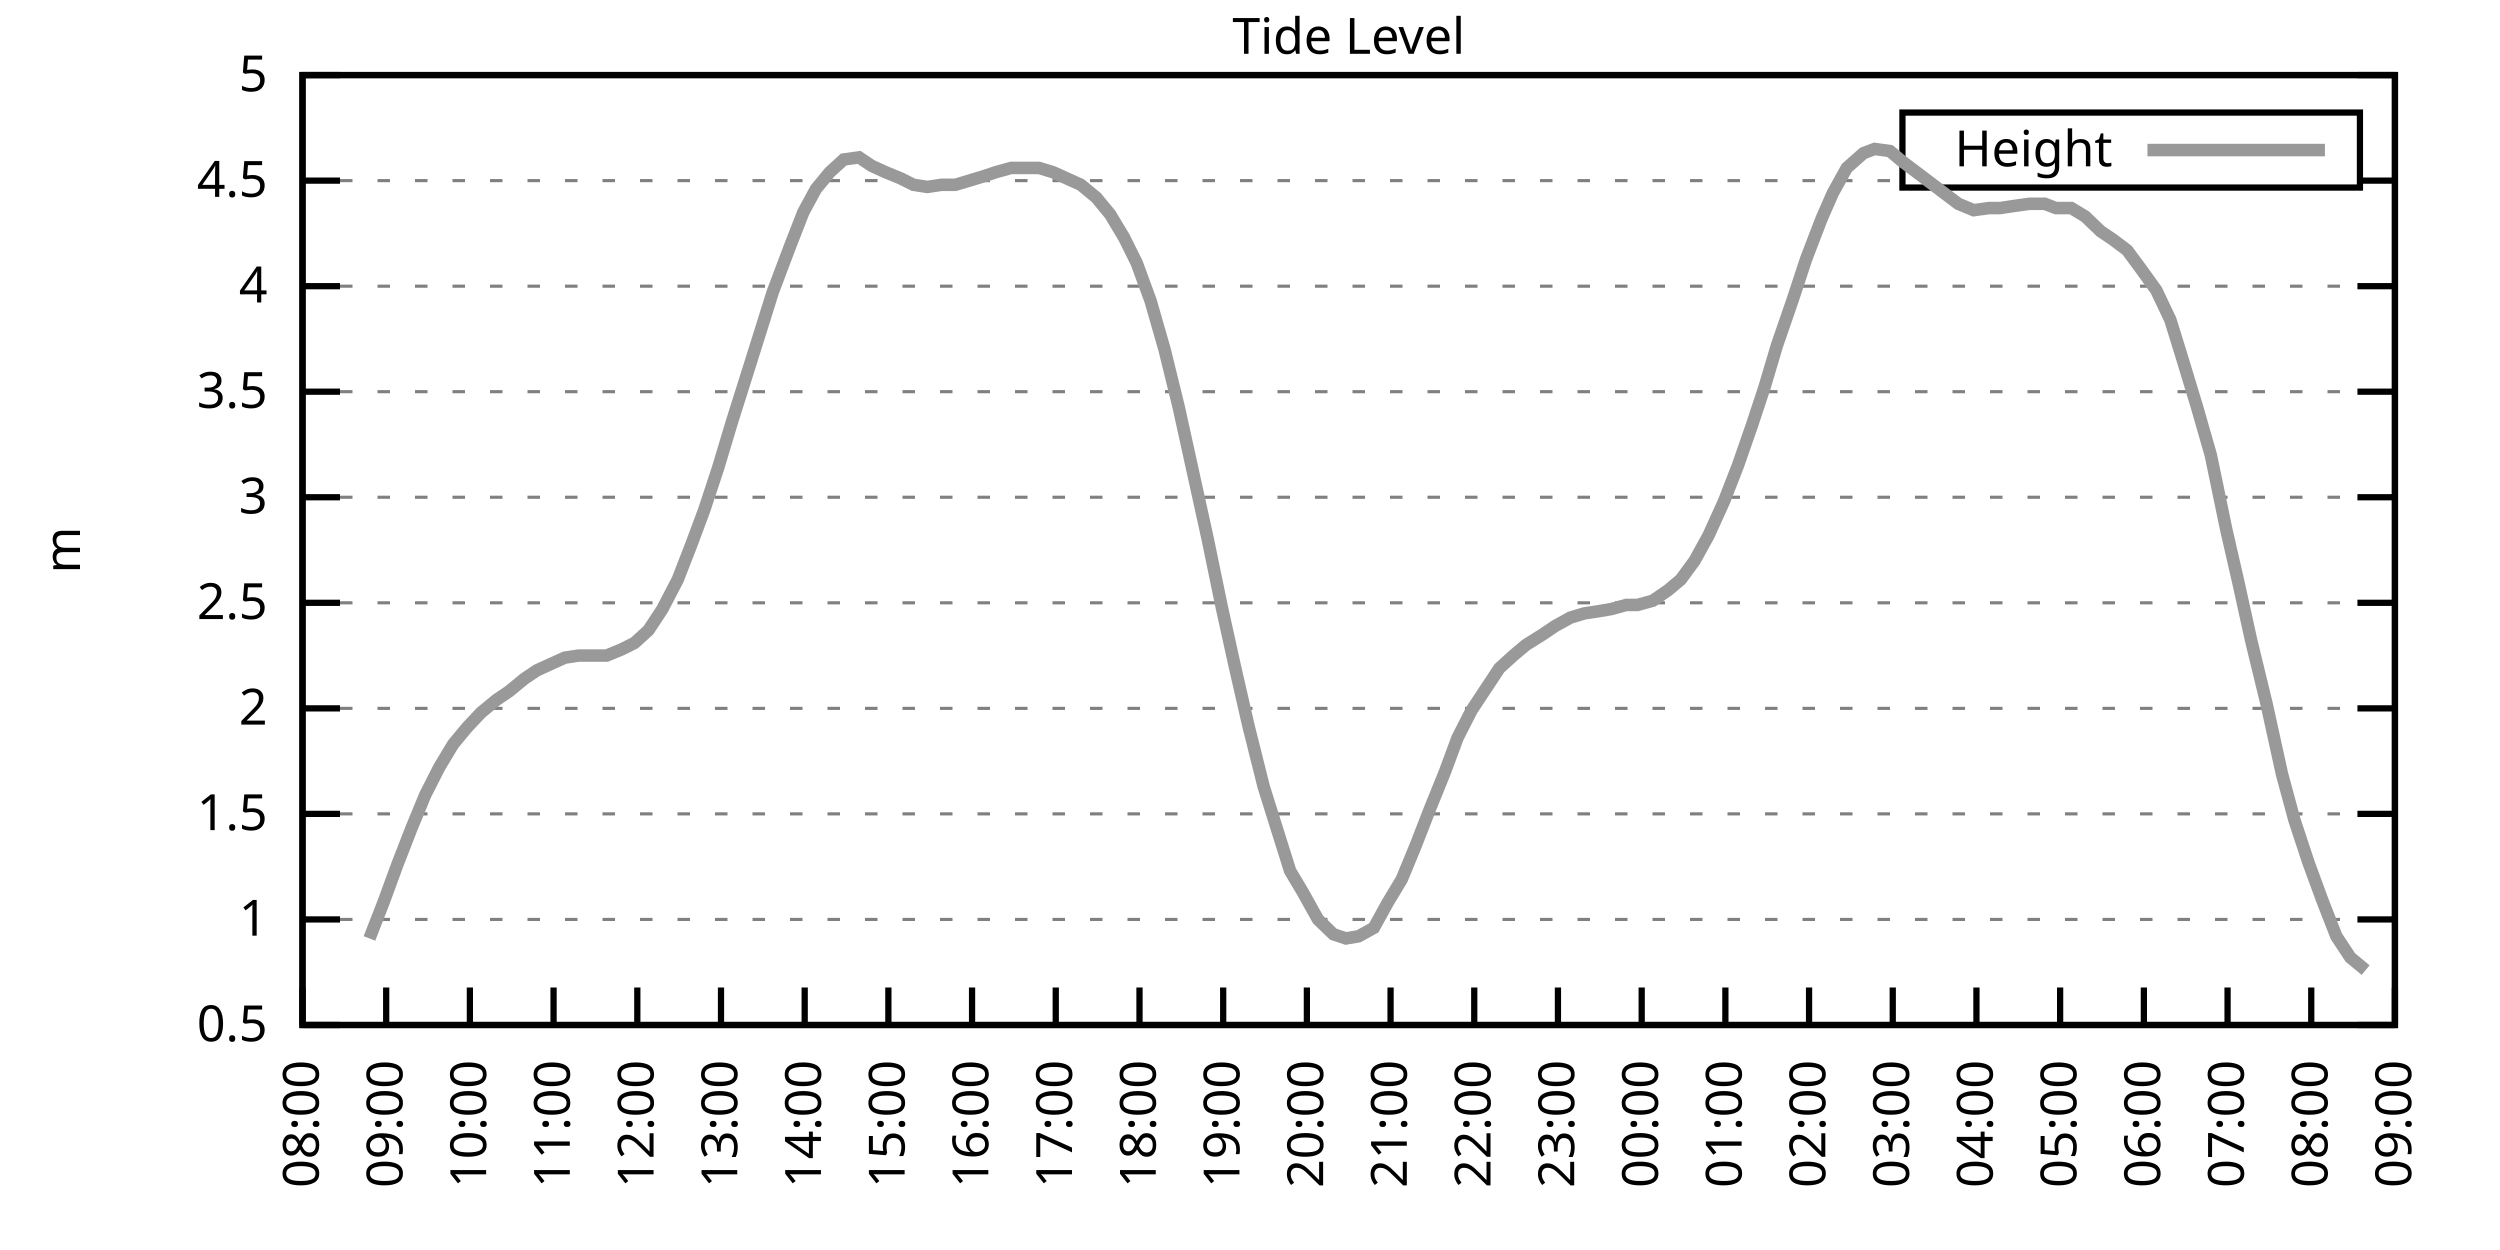
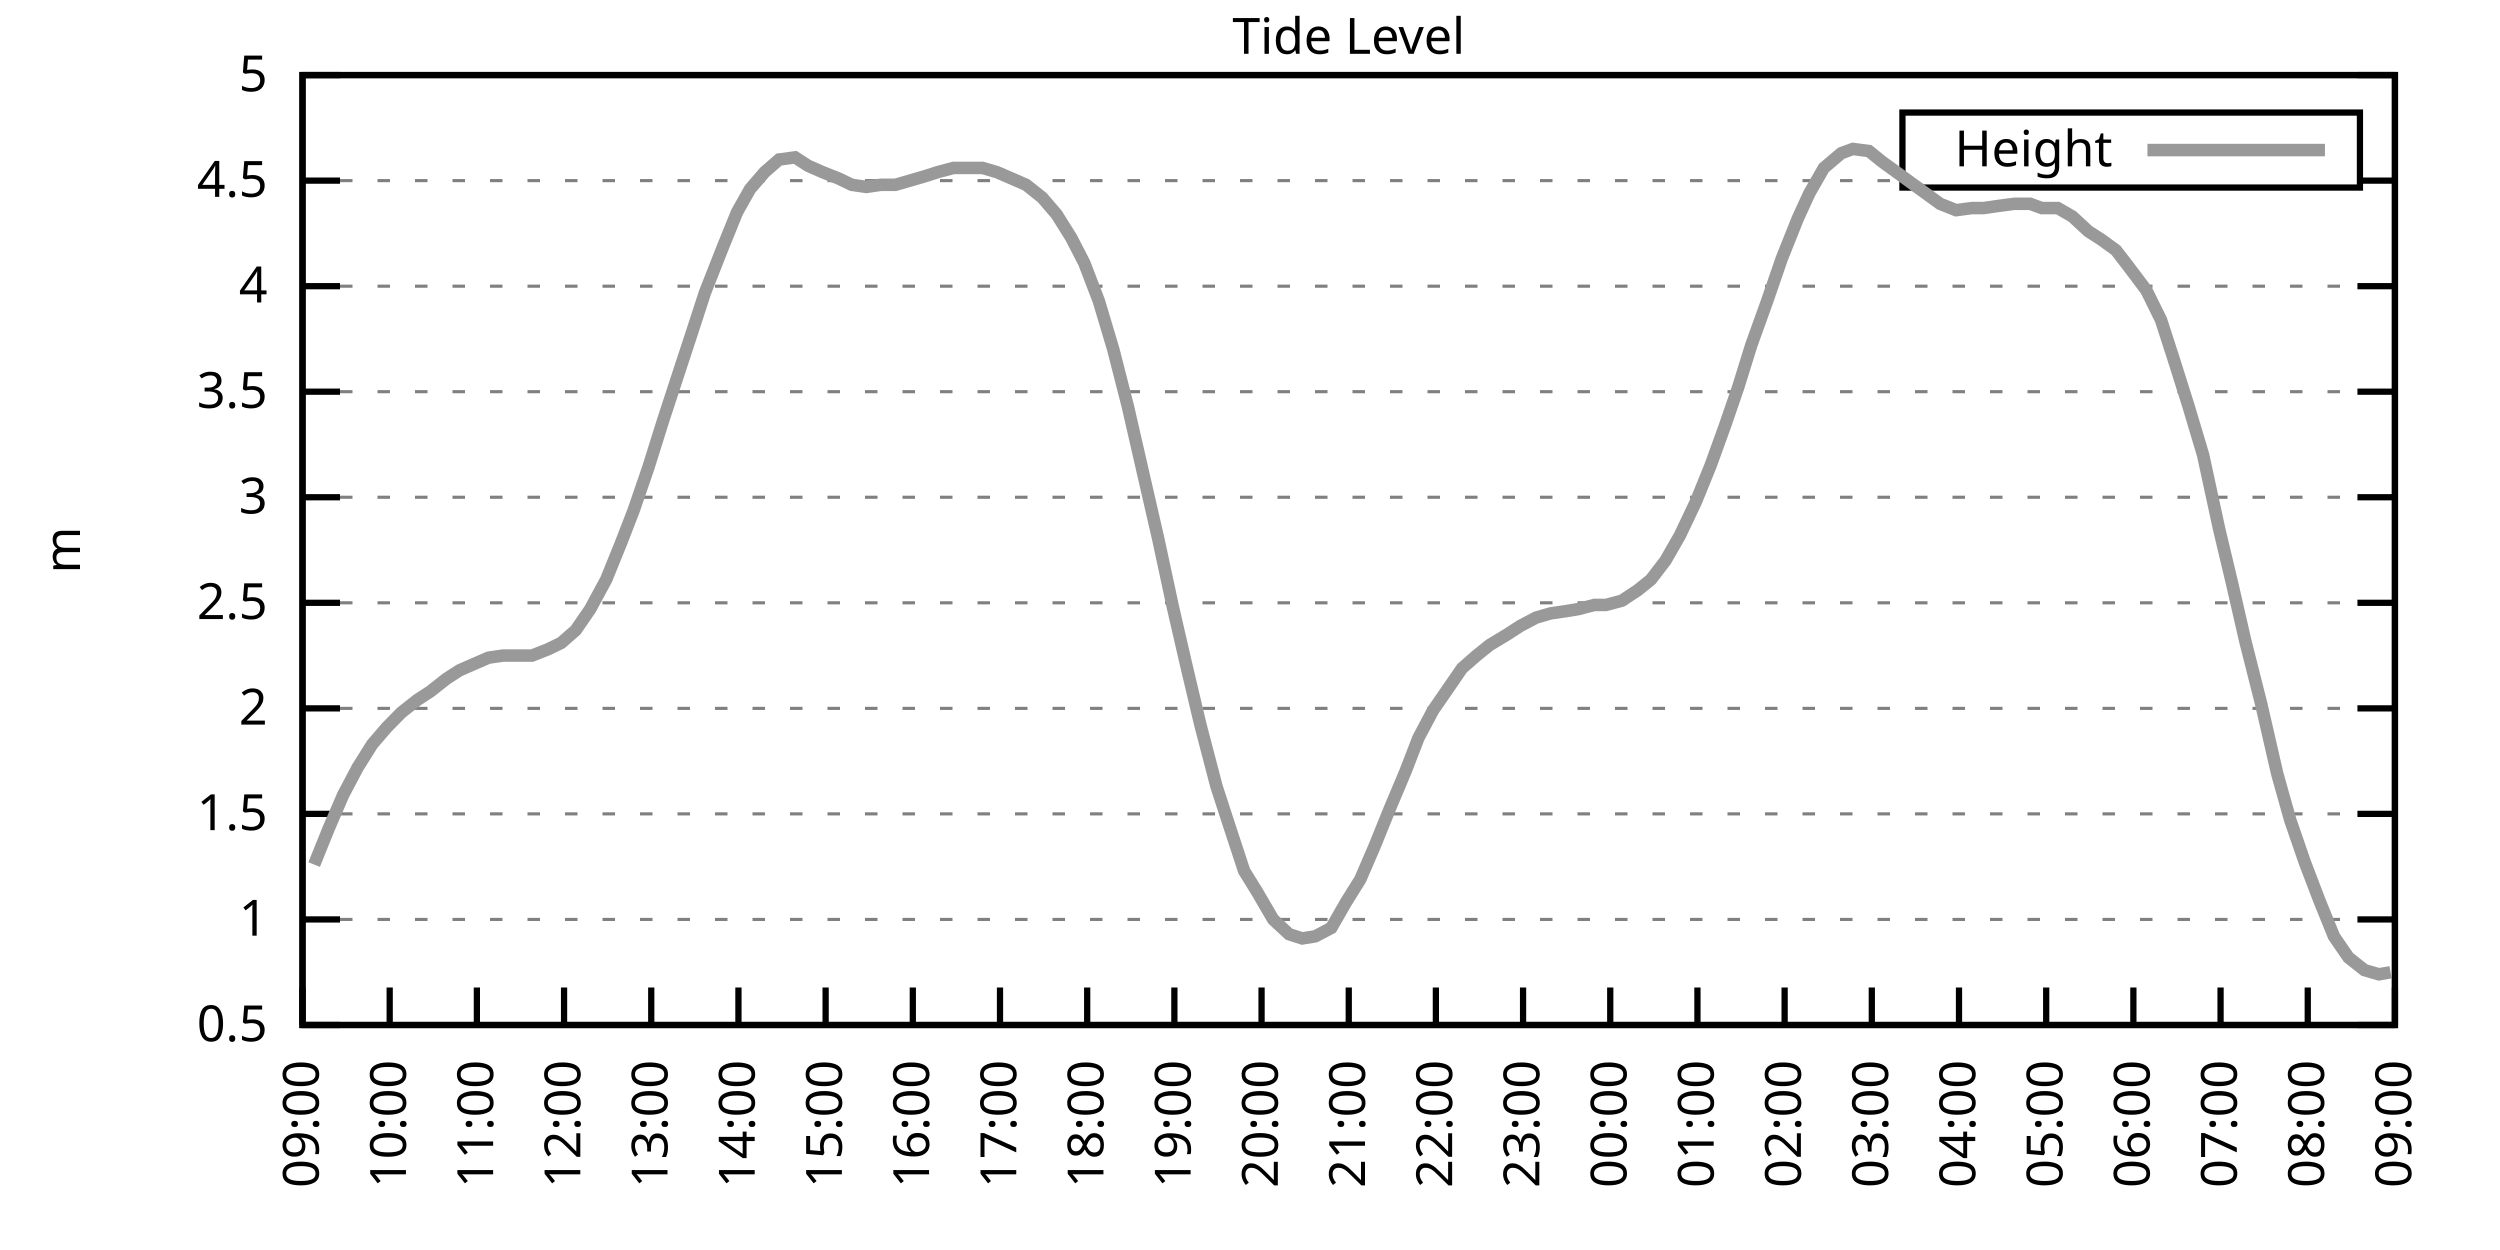
<svg xmlns="http://www.w3.org/2000/svg" xmlns:xlink="http://www.w3.org/1999/xlink" width="400" height="200" viewBox="0 0 400 200">
  <g id="gnuplot_canvas">
    <rect x="0" y="0" width="400" height="200" fill="none" />
    <defs>
      <circle id="gpDot" r="0.5" stroke-width="0.5" stroke="currentColor" />
      <path id="gpPt0" stroke-width="0.333" stroke="currentColor" d="M-1,0 h2 M0,-1 v2" />
      <path id="gpPt1" stroke-width="0.333" stroke="currentColor" d="M-1,-1 L1,1 M1,-1 L-1,1" />
      <path id="gpPt2" stroke-width="0.333" stroke="currentColor" d="M-1,0 L1,0 M0,-1 L0,1 M-1,-1 L1,1 M-1,1 L1,-1" />
      <rect id="gpPt3" stroke-width="0.333" stroke="currentColor" x="-1" y="-1" width="2" height="2" />
      <rect id="gpPt4" stroke-width="0.333" stroke="currentColor" fill="currentColor" x="-1" y="-1" width="2" height="2" />
      <circle id="gpPt5" stroke-width="0.333" stroke="currentColor" cx="0" cy="0" r="1" />
      <use xlink:href="#gpPt5" id="gpPt6" fill="currentColor" stroke="none" />
      <path id="gpPt7" stroke-width="0.333" stroke="currentColor" d="M0,-1.33 L-1.33,0.67 L1.33,0.67 z" />
      <use xlink:href="#gpPt7" id="gpPt8" fill="currentColor" stroke="none" />
      <use xlink:href="#gpPt7" id="gpPt9" stroke="currentColor" transform="rotate(180)" />
      <use xlink:href="#gpPt9" id="gpPt10" fill="currentColor" stroke="none" />
      <use xlink:href="#gpPt3" id="gpPt11" stroke="currentColor" transform="rotate(45)" />
      <use xlink:href="#gpPt11" id="gpPt12" fill="currentColor" stroke="none" />
      <path id="gpPt13" stroke-width="0.333" stroke="currentColor" d="M0,1.330 L1.265,0.411 L0.782,-1.067 L-0.782,-1.076 L-1.265,0.411 z" />
      <use xlink:href="#gpPt13" id="gpPt14" fill="currentColor" stroke="none" />
      <filter id="textbox" filterUnits="objectBoundingBox" x="0" y="0" height="1" width="1">
        <feFlood flood-color="white" flood-opacity="1" result="bgnd" />
        <feComposite in="SourceGraphic" in2="bgnd" operator="atop" />
      </filter>
      <filter id="greybox" filterUnits="objectBoundingBox" x="0" y="0" height="1" width="1">
        <feFlood flood-color="lightgrey" flood-opacity="1" result="grey" />
        <feComposite in="SourceGraphic" in2="grey" operator="atop" />
      </filter>
    </defs>
    <g fill="none" color="white" stroke="currentColor" stroke-width="1.00" stroke-linecap="butt" stroke-linejoin="miter">
</g>
    <g fill="none" color="black" stroke="currentColor" stroke-width="1.00" stroke-linecap="butt" stroke-linejoin="miter">
      <g stroke="none" shape-rendering="crispEdges">
        <polygon fill="rgb(255, 255, 255)" points="48.40,164.00 383.18,164.00 383.18,12.02 48.40,12.02 " />
      </g>
    </g>
    <g fill="none" color="black" stroke="currentColor" stroke-width="1.00" stroke-linecap="butt" stroke-linejoin="miter">
</g>
    <g fill="none" color="black" stroke="black" stroke-width="0.50" stroke-linecap="butt" stroke-linejoin="miter">
</g>
    <g fill="none" color="gray" stroke="currentColor" stroke-width="0.50" stroke-linecap="butt" stroke-linejoin="miter">
      <path stroke="gray" stroke-dasharray="2,4" class="gridline" d="M48.40,164.00 L383.19,164.00  " />
    </g>
    <g fill="none" color="gray" stroke="gray" stroke-width="1.00" stroke-linecap="butt" stroke-linejoin="miter">
</g>
    <g fill="none" color="black" stroke="currentColor" stroke-width="1.00" stroke-linecap="butt" stroke-linejoin="miter">
      <path stroke="black" d="M48.40,164.00 L54.40,164.00 M383.19,164.00 L377.19,164.00  " />
      <g transform="translate(42.80,166.60)" stroke="none" fill="black" font-family="Sans" font-size="8.00" text-anchor="end">
        <text>
          <tspan font-family="Sans"> 0.5</tspan>
        </text>
      </g>
    </g>
    <g fill="none" color="black" stroke="currentColor" stroke-width="1.00" stroke-linecap="butt" stroke-linejoin="miter">
</g>
    <g fill="none" color="black" stroke="black" stroke-width="0.50" stroke-linecap="butt" stroke-linejoin="miter">
</g>
    <g fill="none" color="gray" stroke="currentColor" stroke-width="0.50" stroke-linecap="butt" stroke-linejoin="miter">
      <path stroke="gray" stroke-dasharray="2,4" class="gridline" d="M48.40,147.11 L383.19,147.11  " />
    </g>
    <g fill="none" color="gray" stroke="gray" stroke-width="1.00" stroke-linecap="butt" stroke-linejoin="miter">
</g>
    <g fill="none" color="black" stroke="currentColor" stroke-width="1.00" stroke-linecap="butt" stroke-linejoin="miter">
      <path stroke="black" d="M48.40,147.11 L54.40,147.11 M383.19,147.11 L377.19,147.11  " />
      <g transform="translate(42.80,149.71)" stroke="none" fill="black" font-family="Sans" font-size="8.00" text-anchor="end">
        <text>
          <tspan font-family="Sans"> 1</tspan>
        </text>
      </g>
    </g>
    <g fill="none" color="black" stroke="currentColor" stroke-width="1.00" stroke-linecap="butt" stroke-linejoin="miter">
</g>
    <g fill="none" color="black" stroke="black" stroke-width="0.50" stroke-linecap="butt" stroke-linejoin="miter">
</g>
    <g fill="none" color="gray" stroke="currentColor" stroke-width="0.50" stroke-linecap="butt" stroke-linejoin="miter">
      <path stroke="gray" stroke-dasharray="2,4" class="gridline" d="M48.40,130.22 L383.19,130.22  " />
    </g>
    <g fill="none" color="gray" stroke="gray" stroke-width="1.00" stroke-linecap="butt" stroke-linejoin="miter">
</g>
    <g fill="none" color="black" stroke="currentColor" stroke-width="1.00" stroke-linecap="butt" stroke-linejoin="miter">
      <path stroke="black" d="M48.40,130.22 L54.40,130.22 M383.19,130.22 L377.19,130.22  " />
      <g transform="translate(42.80,132.82)" stroke="none" fill="black" font-family="Sans" font-size="8.00" text-anchor="end">
        <text>
          <tspan font-family="Sans"> 1.5</tspan>
        </text>
      </g>
    </g>
    <g fill="none" color="black" stroke="currentColor" stroke-width="1.00" stroke-linecap="butt" stroke-linejoin="miter">
</g>
    <g fill="none" color="black" stroke="black" stroke-width="0.50" stroke-linecap="butt" stroke-linejoin="miter">
</g>
    <g fill="none" color="gray" stroke="currentColor" stroke-width="0.50" stroke-linecap="butt" stroke-linejoin="miter">
      <path stroke="gray" stroke-dasharray="2,4" class="gridline" d="M48.40,113.34 L383.19,113.34  " />
    </g>
    <g fill="none" color="gray" stroke="gray" stroke-width="1.00" stroke-linecap="butt" stroke-linejoin="miter">
</g>
    <g fill="none" color="black" stroke="currentColor" stroke-width="1.00" stroke-linecap="butt" stroke-linejoin="miter">
      <path stroke="black" d="M48.40,113.34 L54.40,113.34 M383.19,113.34 L377.19,113.34  " />
      <g transform="translate(42.80,115.94)" stroke="none" fill="black" font-family="Sans" font-size="8.00" text-anchor="end">
        <text>
          <tspan font-family="Sans"> 2</tspan>
        </text>
      </g>
    </g>
    <g fill="none" color="black" stroke="currentColor" stroke-width="1.00" stroke-linecap="butt" stroke-linejoin="miter">
</g>
    <g fill="none" color="black" stroke="black" stroke-width="0.50" stroke-linecap="butt" stroke-linejoin="miter">
</g>
    <g fill="none" color="gray" stroke="currentColor" stroke-width="0.50" stroke-linecap="butt" stroke-linejoin="miter">
      <path stroke="gray" stroke-dasharray="2,4" class="gridline" d="M48.40,96.45 L383.19,96.45  " />
    </g>
    <g fill="none" color="gray" stroke="gray" stroke-width="1.00" stroke-linecap="butt" stroke-linejoin="miter">
</g>
    <g fill="none" color="black" stroke="currentColor" stroke-width="1.00" stroke-linecap="butt" stroke-linejoin="miter">
      <path stroke="black" d="M48.40,96.45 L54.40,96.45 M383.19,96.45 L377.19,96.45  " />
      <g transform="translate(42.80,99.05)" stroke="none" fill="black" font-family="Sans" font-size="8.00" text-anchor="end">
        <text>
          <tspan font-family="Sans"> 2.5</tspan>
        </text>
      </g>
    </g>
    <g fill="none" color="black" stroke="currentColor" stroke-width="1.00" stroke-linecap="butt" stroke-linejoin="miter">
</g>
    <g fill="none" color="black" stroke="black" stroke-width="0.50" stroke-linecap="butt" stroke-linejoin="miter">
</g>
    <g fill="none" color="gray" stroke="currentColor" stroke-width="0.50" stroke-linecap="butt" stroke-linejoin="miter">
      <path stroke="gray" stroke-dasharray="2,4" class="gridline" d="M48.40,79.56 L383.19,79.56  " />
    </g>
    <g fill="none" color="gray" stroke="gray" stroke-width="1.00" stroke-linecap="butt" stroke-linejoin="miter">
</g>
    <g fill="none" color="black" stroke="currentColor" stroke-width="1.00" stroke-linecap="butt" stroke-linejoin="miter">
      <path stroke="black" d="M48.40,79.56 L54.40,79.56 M383.19,79.56 L377.19,79.56  " />
      <g transform="translate(42.80,82.16)" stroke="none" fill="black" font-family="Sans" font-size="8.00" text-anchor="end">
        <text>
          <tspan font-family="Sans"> 3</tspan>
        </text>
      </g>
    </g>
    <g fill="none" color="black" stroke="currentColor" stroke-width="1.00" stroke-linecap="butt" stroke-linejoin="miter">
</g>
    <g fill="none" color="black" stroke="black" stroke-width="0.50" stroke-linecap="butt" stroke-linejoin="miter">
</g>
    <g fill="none" color="gray" stroke="currentColor" stroke-width="0.50" stroke-linecap="butt" stroke-linejoin="miter">
      <path stroke="gray" stroke-dasharray="2,4" class="gridline" d="M48.40,62.67 L383.19,62.67  " />
    </g>
    <g fill="none" color="gray" stroke="gray" stroke-width="1.00" stroke-linecap="butt" stroke-linejoin="miter">
</g>
    <g fill="none" color="black" stroke="currentColor" stroke-width="1.00" stroke-linecap="butt" stroke-linejoin="miter">
      <path stroke="black" d="M48.40,62.67 L54.40,62.67 M383.19,62.67 L377.19,62.67  " />
      <g transform="translate(42.80,65.27)" stroke="none" fill="black" font-family="Sans" font-size="8.00" text-anchor="end">
        <text>
          <tspan font-family="Sans"> 3.5</tspan>
        </text>
      </g>
    </g>
    <g fill="none" color="black" stroke="currentColor" stroke-width="1.00" stroke-linecap="butt" stroke-linejoin="miter">
</g>
    <g fill="none" color="black" stroke="black" stroke-width="0.50" stroke-linecap="butt" stroke-linejoin="miter">
</g>
    <g fill="none" color="gray" stroke="currentColor" stroke-width="0.50" stroke-linecap="butt" stroke-linejoin="miter">
      <path stroke="gray" stroke-dasharray="2,4" class="gridline" d="M48.40,45.79 L383.19,45.79  " />
    </g>
    <g fill="none" color="gray" stroke="gray" stroke-width="1.00" stroke-linecap="butt" stroke-linejoin="miter">
</g>
    <g fill="none" color="black" stroke="currentColor" stroke-width="1.00" stroke-linecap="butt" stroke-linejoin="miter">
      <path stroke="black" d="M48.40,45.79 L54.40,45.79 M383.19,45.79 L377.19,45.79  " />
      <g transform="translate(42.80,48.39)" stroke="none" fill="black" font-family="Sans" font-size="8.00" text-anchor="end">
        <text>
          <tspan font-family="Sans"> 4</tspan>
        </text>
      </g>
    </g>
    <g fill="none" color="black" stroke="currentColor" stroke-width="1.00" stroke-linecap="butt" stroke-linejoin="miter">
</g>
    <g fill="none" color="black" stroke="black" stroke-width="0.50" stroke-linecap="butt" stroke-linejoin="miter">
</g>
    <g fill="none" color="gray" stroke="currentColor" stroke-width="0.50" stroke-linecap="butt" stroke-linejoin="miter">
      <path stroke="gray" stroke-dasharray="2,4" class="gridline" d="M48.40,28.90 L304.39,28.90 M377.59,28.90 L383.19,28.90  " />
    </g>
    <g fill="none" color="gray" stroke="gray" stroke-width="1.00" stroke-linecap="butt" stroke-linejoin="miter">
</g>
    <g fill="none" color="black" stroke="currentColor" stroke-width="1.00" stroke-linecap="butt" stroke-linejoin="miter">
      <path stroke="black" d="M48.40,28.90 L54.40,28.90 M383.19,28.90 L377.19,28.90  " />
      <g transform="translate(42.80,31.50)" stroke="none" fill="black" font-family="Sans" font-size="8.00" text-anchor="end">
        <text>
          <tspan font-family="Sans"> 4.5</tspan>
        </text>
      </g>
    </g>
    <g fill="none" color="black" stroke="currentColor" stroke-width="1.00" stroke-linecap="butt" stroke-linejoin="miter">
</g>
    <g fill="none" color="black" stroke="black" stroke-width="0.50" stroke-linecap="butt" stroke-linejoin="miter">
</g>
    <g fill="none" color="gray" stroke="currentColor" stroke-width="0.50" stroke-linecap="butt" stroke-linejoin="miter">
      <path stroke="gray" stroke-dasharray="2,4" class="gridline" d="M48.40,12.01 L383.19,12.01  " />
    </g>
    <g fill="none" color="gray" stroke="gray" stroke-width="1.00" stroke-linecap="butt" stroke-linejoin="miter">
</g>
    <g fill="none" color="black" stroke="currentColor" stroke-width="1.00" stroke-linecap="butt" stroke-linejoin="miter">
      <path stroke="black" d="M48.40,12.01 L54.40,12.01 M383.19,12.01 L377.19,12.01  " />
      <g transform="translate(42.80,14.61)" stroke="none" fill="black" font-family="Sans" font-size="8.00" text-anchor="end">
        <text>
          <tspan font-family="Sans"> 5</tspan>
        </text>
      </g>
    </g>
    <g fill="none" color="black" stroke="currentColor" stroke-width="1.00" stroke-linecap="butt" stroke-linejoin="miter">
      <path stroke="black" d="M48.40,164.00 L48.40,158.00  " />
      <g transform="translate(51.00,169.60) rotate(270.00)" stroke="none" fill="black" font-family="Sans" font-size="8.00" text-anchor="end">
        <text>
-           <tspan font-family="Sans">08:00</tspan>
-         </text>
-       </g>
-     </g>
-     <g fill="none" color="black" stroke="currentColor" stroke-width="1.00" stroke-linecap="butt" stroke-linejoin="miter">
-       <path stroke="black" d="M61.79,164.00 L61.79,158.00  " />
-       <g transform="translate(64.39,169.60) rotate(270.00)" stroke="none" fill="black" font-family="Sans" font-size="8.00" text-anchor="end">
-         <text>
          <tspan font-family="Sans">09:00</tspan>
        </text>
      </g>
    </g>
    <g fill="none" color="black" stroke="currentColor" stroke-width="1.00" stroke-linecap="butt" stroke-linejoin="miter">
-       <path stroke="black" d="M75.18,164.00 L75.18,158.00  " />
-       <g transform="translate(77.78,169.60) rotate(270.00)" stroke="none" fill="black" font-family="Sans" font-size="8.00" text-anchor="end">
+       <path stroke="black" d="M62.35,164.00 L62.35,158.00  " />
+       <g transform="translate(64.95,169.60) rotate(270.00)" stroke="none" fill="black" font-family="Sans" font-size="8.00" text-anchor="end">
        <text>
          <tspan font-family="Sans">10:00</tspan>
        </text>
      </g>
    </g>
    <g fill="none" color="black" stroke="currentColor" stroke-width="1.00" stroke-linecap="butt" stroke-linejoin="miter">
-       <path stroke="black" d="M88.57,164.00 L88.57,158.00  " />
-       <g transform="translate(91.17,169.60) rotate(270.00)" stroke="none" fill="black" font-family="Sans" font-size="8.00" text-anchor="end">
+       <path stroke="black" d="M76.30,164.00 L76.30,158.00  " />
+       <g transform="translate(78.90,169.60) rotate(270.00)" stroke="none" fill="black" font-family="Sans" font-size="8.00" text-anchor="end">
        <text>
          <tspan font-family="Sans">11:00</tspan>
        </text>
      </g>
    </g>
    <g fill="none" color="black" stroke="currentColor" stroke-width="1.00" stroke-linecap="butt" stroke-linejoin="miter">
-       <path stroke="black" d="M101.97,164.00 L101.97,158.00  " />
-       <g transform="translate(104.57,169.60) rotate(270.00)" stroke="none" fill="black" font-family="Sans" font-size="8.00" text-anchor="end">
+       <path stroke="black" d="M90.25,164.00 L90.25,158.00  " />
+       <g transform="translate(92.85,169.60) rotate(270.00)" stroke="none" fill="black" font-family="Sans" font-size="8.00" text-anchor="end">
        <text>
          <tspan font-family="Sans">12:00</tspan>
        </text>
      </g>
    </g>
    <g fill="none" color="black" stroke="currentColor" stroke-width="1.00" stroke-linecap="butt" stroke-linejoin="miter">
-       <path stroke="black" d="M115.36,164.00 L115.36,158.00  " />
-       <g transform="translate(117.96,169.60) rotate(270.00)" stroke="none" fill="black" font-family="Sans" font-size="8.00" text-anchor="end">
+       <path stroke="black" d="M104.20,164.00 L104.20,158.00  " />
+       <g transform="translate(106.80,169.60) rotate(270.00)" stroke="none" fill="black" font-family="Sans" font-size="8.00" text-anchor="end">
        <text>
          <tspan font-family="Sans">13:00</tspan>
        </text>
      </g>
    </g>
    <g fill="none" color="black" stroke="currentColor" stroke-width="1.00" stroke-linecap="butt" stroke-linejoin="miter">
-       <path stroke="black" d="M128.75,164.00 L128.75,158.00  " />
-       <g transform="translate(131.35,169.60) rotate(270.00)" stroke="none" fill="black" font-family="Sans" font-size="8.00" text-anchor="end">
+       <path stroke="black" d="M118.15,164.00 L118.15,158.00  " />
+       <g transform="translate(120.75,169.60) rotate(270.00)" stroke="none" fill="black" font-family="Sans" font-size="8.00" text-anchor="end">
        <text>
          <tspan font-family="Sans">14:00</tspan>
        </text>
      </g>
    </g>
    <g fill="none" color="black" stroke="currentColor" stroke-width="1.00" stroke-linecap="butt" stroke-linejoin="miter">
-       <path stroke="black" d="M142.14,164.00 L142.14,158.00  " />
-       <g transform="translate(144.74,169.60) rotate(270.00)" stroke="none" fill="black" font-family="Sans" font-size="8.00" text-anchor="end">
+       <path stroke="black" d="M132.10,164.00 L132.10,158.00  " />
+       <g transform="translate(134.70,169.60) rotate(270.00)" stroke="none" fill="black" font-family="Sans" font-size="8.00" text-anchor="end">
        <text>
          <tspan font-family="Sans">15:00</tspan>
        </text>
      </g>
    </g>
    <g fill="none" color="black" stroke="currentColor" stroke-width="1.00" stroke-linecap="butt" stroke-linejoin="miter">
-       <path stroke="black" d="M155.53,164.00 L155.53,158.00  " />
-       <g transform="translate(158.13,169.60) rotate(270.00)" stroke="none" fill="black" font-family="Sans" font-size="8.00" text-anchor="end">
+       <path stroke="black" d="M146.05,164.00 L146.05,158.00  " />
+       <g transform="translate(148.65,169.60) rotate(270.00)" stroke="none" fill="black" font-family="Sans" font-size="8.00" text-anchor="end">
        <text>
          <tspan font-family="Sans">16:00</tspan>
        </text>
      </g>
    </g>
    <g fill="none" color="black" stroke="currentColor" stroke-width="1.00" stroke-linecap="butt" stroke-linejoin="miter">
-       <path stroke="black" d="M168.92,164.00 L168.92,158.00  " />
-       <g transform="translate(171.52,169.60) rotate(270.00)" stroke="none" fill="black" font-family="Sans" font-size="8.00" text-anchor="end">
+       <path stroke="black" d="M160.00,164.00 L160.00,158.00  " />
+       <g transform="translate(162.60,169.60) rotate(270.00)" stroke="none" fill="black" font-family="Sans" font-size="8.00" text-anchor="end">
        <text>
          <tspan font-family="Sans">17:00</tspan>
        </text>
      </g>
    </g>
    <g fill="none" color="black" stroke="currentColor" stroke-width="1.00" stroke-linecap="butt" stroke-linejoin="miter">
-       <path stroke="black" d="M182.32,164.00 L182.32,158.00  " />
-       <g transform="translate(184.92,169.60) rotate(270.00)" stroke="none" fill="black" font-family="Sans" font-size="8.00" text-anchor="end">
+       <path stroke="black" d="M173.95,164.00 L173.95,158.00  " />
+       <g transform="translate(176.55,169.60) rotate(270.00)" stroke="none" fill="black" font-family="Sans" font-size="8.00" text-anchor="end">
        <text>
          <tspan font-family="Sans">18:00</tspan>
        </text>
      </g>
    </g>
    <g fill="none" color="black" stroke="currentColor" stroke-width="1.00" stroke-linecap="butt" stroke-linejoin="miter">
-       <path stroke="black" d="M195.71,164.00 L195.71,158.00  " />
-       <g transform="translate(198.31,169.60) rotate(270.00)" stroke="none" fill="black" font-family="Sans" font-size="8.00" text-anchor="end">
+       <path stroke="black" d="M187.90,164.00 L187.90,158.00  " />
+       <g transform="translate(190.50,169.60) rotate(270.00)" stroke="none" fill="black" font-family="Sans" font-size="8.00" text-anchor="end">
        <text>
          <tspan font-family="Sans">19:00</tspan>
        </text>
      </g>
    </g>
    <g fill="none" color="black" stroke="currentColor" stroke-width="1.00" stroke-linecap="butt" stroke-linejoin="miter">
-       <path stroke="black" d="M209.10,164.00 L209.10,158.00  " />
-       <g transform="translate(211.70,169.60) rotate(270.00)" stroke="none" fill="black" font-family="Sans" font-size="8.00" text-anchor="end">
+       <path stroke="black" d="M201.85,164.00 L201.85,158.00  " />
+       <g transform="translate(204.45,169.60) rotate(270.00)" stroke="none" fill="black" font-family="Sans" font-size="8.00" text-anchor="end">
        <text>
          <tspan font-family="Sans">20:00</tspan>
        </text>
      </g>
    </g>
    <g fill="none" color="black" stroke="currentColor" stroke-width="1.00" stroke-linecap="butt" stroke-linejoin="miter">
-       <path stroke="black" d="M222.49,164.00 L222.49,158.00  " />
-       <g transform="translate(225.09,169.60) rotate(270.00)" stroke="none" fill="black" font-family="Sans" font-size="8.00" text-anchor="end">
+       <path stroke="black" d="M215.80,164.00 L215.80,158.00  " />
+       <g transform="translate(218.40,169.60) rotate(270.00)" stroke="none" fill="black" font-family="Sans" font-size="8.00" text-anchor="end">
        <text>
          <tspan font-family="Sans">21:00</tspan>
        </text>
      </g>
    </g>
    <g fill="none" color="black" stroke="currentColor" stroke-width="1.00" stroke-linecap="butt" stroke-linejoin="miter">
-       <path stroke="black" d="M235.88,164.00 L235.88,158.00  " />
-       <g transform="translate(238.48,169.60) rotate(270.00)" stroke="none" fill="black" font-family="Sans" font-size="8.00" text-anchor="end">
+       <path stroke="black" d="M229.74,164.00 L229.74,158.00  " />
+       <g transform="translate(232.34,169.60) rotate(270.00)" stroke="none" fill="black" font-family="Sans" font-size="8.00" text-anchor="end">
        <text>
          <tspan font-family="Sans">22:00</tspan>
        </text>
      </g>
    </g>
    <g fill="none" color="black" stroke="currentColor" stroke-width="1.00" stroke-linecap="butt" stroke-linejoin="miter">
-       <path stroke="black" d="M249.27,164.00 L249.27,158.00  " />
-       <g transform="translate(251.87,169.60) rotate(270.00)" stroke="none" fill="black" font-family="Sans" font-size="8.00" text-anchor="end">
+       <path stroke="black" d="M243.69,164.00 L243.69,158.00  " />
+       <g transform="translate(246.29,169.60) rotate(270.00)" stroke="none" fill="black" font-family="Sans" font-size="8.00" text-anchor="end">
        <text>
          <tspan font-family="Sans">23:00</tspan>
        </text>
      </g>
    </g>
    <g fill="none" color="black" stroke="currentColor" stroke-width="1.00" stroke-linecap="butt" stroke-linejoin="miter">
-       <path stroke="black" d="M262.67,164.00 L262.67,158.00  " />
-       <g transform="translate(265.27,169.60) rotate(270.00)" stroke="none" fill="black" font-family="Sans" font-size="8.00" text-anchor="end">
+       <path stroke="black" d="M257.64,164.00 L257.64,158.00  " />
+       <g transform="translate(260.24,169.60) rotate(270.00)" stroke="none" fill="black" font-family="Sans" font-size="8.00" text-anchor="end">
        <text>
          <tspan font-family="Sans">00:00</tspan>
        </text>
      </g>
    </g>
    <g fill="none" color="black" stroke="currentColor" stroke-width="1.00" stroke-linecap="butt" stroke-linejoin="miter">
-       <path stroke="black" d="M276.06,164.00 L276.06,158.00  " />
-       <g transform="translate(278.66,169.60) rotate(270.00)" stroke="none" fill="black" font-family="Sans" font-size="8.00" text-anchor="end">
+       <path stroke="black" d="M271.59,164.00 L271.59,158.00  " />
+       <g transform="translate(274.19,169.60) rotate(270.00)" stroke="none" fill="black" font-family="Sans" font-size="8.00" text-anchor="end">
        <text>
          <tspan font-family="Sans">01:00</tspan>
        </text>
      </g>
    </g>
    <g fill="none" color="black" stroke="currentColor" stroke-width="1.00" stroke-linecap="butt" stroke-linejoin="miter">
-       <path stroke="black" d="M289.45,164.00 L289.45,158.00  " />
-       <g transform="translate(292.05,169.60) rotate(270.00)" stroke="none" fill="black" font-family="Sans" font-size="8.00" text-anchor="end">
+       <path stroke="black" d="M285.54,164.00 L285.54,158.00  " />
+       <g transform="translate(288.14,169.60) rotate(270.00)" stroke="none" fill="black" font-family="Sans" font-size="8.00" text-anchor="end">
        <text>
          <tspan font-family="Sans">02:00</tspan>
        </text>
      </g>
    </g>
    <g fill="none" color="black" stroke="currentColor" stroke-width="1.00" stroke-linecap="butt" stroke-linejoin="miter">
-       <path stroke="black" d="M302.84,164.00 L302.84,158.00  " />
-       <g transform="translate(305.44,169.60) rotate(270.00)" stroke="none" fill="black" font-family="Sans" font-size="8.00" text-anchor="end">
+       <path stroke="black" d="M299.49,164.00 L299.49,158.00  " />
+       <g transform="translate(302.09,169.60) rotate(270.00)" stroke="none" fill="black" font-family="Sans" font-size="8.00" text-anchor="end">
        <text>
          <tspan font-family="Sans">03:00</tspan>
        </text>
      </g>
    </g>
    <g fill="none" color="black" stroke="currentColor" stroke-width="1.00" stroke-linecap="butt" stroke-linejoin="miter">
-       <path stroke="black" d="M316.23,164.00 L316.23,158.00  " />
-       <g transform="translate(318.83,169.60) rotate(270.00)" stroke="none" fill="black" font-family="Sans" font-size="8.00" text-anchor="end">
+       <path stroke="black" d="M313.44,164.00 L313.44,158.00  " />
+       <g transform="translate(316.04,169.60) rotate(270.00)" stroke="none" fill="black" font-family="Sans" font-size="8.00" text-anchor="end">
        <text>
          <tspan font-family="Sans">04:00</tspan>
        </text>
      </g>
    </g>
    <g fill="none" color="black" stroke="currentColor" stroke-width="1.00" stroke-linecap="butt" stroke-linejoin="miter">
-       <path stroke="black" d="M329.62,164.00 L329.62,158.00  " />
-       <g transform="translate(332.22,169.60) rotate(270.00)" stroke="none" fill="black" font-family="Sans" font-size="8.00" text-anchor="end">
+       <path stroke="black" d="M327.39,164.00 L327.39,158.00  " />
+       <g transform="translate(329.99,169.60) rotate(270.00)" stroke="none" fill="black" font-family="Sans" font-size="8.00" text-anchor="end">
        <text>
          <tspan font-family="Sans">05:00</tspan>
        </text>
      </g>
    </g>
    <g fill="none" color="black" stroke="currentColor" stroke-width="1.00" stroke-linecap="butt" stroke-linejoin="miter">
-       <path stroke="black" d="M343.02,164.00 L343.02,158.00  " />
-       <g transform="translate(345.62,169.60) rotate(270.00)" stroke="none" fill="black" font-family="Sans" font-size="8.00" text-anchor="end">
+       <path stroke="black" d="M341.34,164.00 L341.34,158.00  " />
+       <g transform="translate(343.94,169.60) rotate(270.00)" stroke="none" fill="black" font-family="Sans" font-size="8.00" text-anchor="end">
        <text>
          <tspan font-family="Sans">06:00</tspan>
        </text>
      </g>
    </g>
    <g fill="none" color="black" stroke="currentColor" stroke-width="1.00" stroke-linecap="butt" stroke-linejoin="miter">
-       <path stroke="black" d="M356.41,164.00 L356.41,158.00  " />
-       <g transform="translate(359.01,169.60) rotate(270.00)" stroke="none" fill="black" font-family="Sans" font-size="8.00" text-anchor="end">
+       <path stroke="black" d="M355.29,164.00 L355.29,158.00  " />
+       <g transform="translate(357.89,169.60) rotate(270.00)" stroke="none" fill="black" font-family="Sans" font-size="8.00" text-anchor="end">
        <text>
          <tspan font-family="Sans">07:00</tspan>
        </text>
      </g>
    </g>
    <g fill="none" color="black" stroke="currentColor" stroke-width="1.00" stroke-linecap="butt" stroke-linejoin="miter">
-       <path stroke="black" d="M369.80,164.00 L369.80,158.00  " />
-       <g transform="translate(372.40,169.60) rotate(270.00)" stroke="none" fill="black" font-family="Sans" font-size="8.00" text-anchor="end">
+       <path stroke="black" d="M369.24,164.00 L369.24,158.00  " />
+       <g transform="translate(371.84,169.60) rotate(270.00)" stroke="none" fill="black" font-family="Sans" font-size="8.00" text-anchor="end">
        <text>
          <tspan font-family="Sans">08:00</tspan>
        </text>
      </g>
    </g>
    <g fill="none" color="black" stroke="currentColor" stroke-width="1.00" stroke-linecap="butt" stroke-linejoin="miter">
      <path stroke="black" d="M383.19,164.00 L383.19,158.00  " />
      <g transform="translate(385.79,169.60) rotate(270.00)" stroke="none" fill="black" font-family="Sans" font-size="8.00" text-anchor="end">
        <text>
          <tspan font-family="Sans">09:00</tspan>
        </text>
      </g>
    </g>
    <g fill="none" color="black" stroke="currentColor" stroke-width="1.00" stroke-linecap="butt" stroke-linejoin="miter">
</g>
    <g fill="none" color="black" stroke="currentColor" stroke-width="1.00" stroke-linecap="butt" stroke-linejoin="miter">
      <path stroke="black" d="M48.40,12.01 L48.40,164.00 L383.19,164.00 L383.19,12.01 L48.40,12.01 Z  " />
    </g>
    <g fill="none" color="black" stroke="currentColor" stroke-width="1.00" stroke-linecap="butt" stroke-linejoin="miter">
</g>
    <g fill="none" color="black" stroke="currentColor" stroke-width="1.00" stroke-linecap="butt" stroke-linejoin="miter">
      <path stroke="black" d="M304.39,30.01 L304.39,18.01 L377.59,18.01 L377.59,30.01 L304.39,30.01 Z  " />
    </g>
    <g id="Tide_level_plot_1">
      <g fill="none" color="white" stroke="black" stroke-width="2.00" stroke-linecap="butt" stroke-linejoin="miter">
</g>
      <g fill="none" color="black" stroke="currentColor" stroke-width="2.00" stroke-linecap="butt" stroke-linejoin="miter">
        <g transform="translate(337.99,26.61)" stroke="none" fill="black" font-family="Sans" font-size="8.00" text-anchor="end">
          <text>
            <tspan font-family="Sans">Height</tspan>
          </text>
        </g>
      </g>
      <g fill="none" color="black" stroke="currentColor" stroke-width="2.00" stroke-linecap="butt" stroke-linejoin="miter">
-         <path stroke="rgb(153, 153, 153)" d="M343.59,24.01 L371.99,24.01 M59.11,150.15 L61.35,144.41 L63.58,138.33 L65.81,132.59 L68.04,127.18 L70.27,122.79   L72.50,119.08 L74.74,116.38 L76.97,114.01 L79.42,111.99 L81.43,110.63 L83.89,108.61 L85.90,107.26 L88.13,106.24   L90.36,105.23 L92.59,104.89 L95.05,104.89 L97.06,104.89 L99.51,103.88 L101.52,102.87 L103.75,100.84 L105.98,97.46   L108.44,92.73 L110.67,86.99 L112.68,81.59 L114.91,74.83 L117.14,67.40 L119.38,60.31 L121.61,53.22 L123.62,46.80   L126.29,39.71 L128.53,33.96 L130.54,30.25 L132.77,27.55 L135.00,25.52 L137.45,25.18 L139.46,26.53 L141.69,27.55   L144.15,28.56 L146.16,29.57 L148.39,29.91 L150.62,29.57 L152.85,29.57 L155.09,28.90 L157.32,28.22 L159.33,27.55   L161.78,26.87 L164.01,26.87 L166.25,26.87 L168.48,27.55 L170.71,28.56 L172.94,29.57 L175.40,31.60 L177.63,34.30   L179.86,38.02 L181.87,42.07 L184.10,48.15 L186.33,55.92 L188.57,65.04 L190.80,75.17 L193.25,86.32 L195.48,97.12   L197.49,106.24 L199.73,116.04 L202.18,125.83 L204.19,132.25 L206.42,139.34 L208.43,142.72 L210.88,147.11 L213.34,149.48   L215.35,150.15 L217.36,149.81 L219.81,148.46 L222.04,144.41 L224.28,140.69 L226.51,135.29 L228.74,129.55 L231.20,123.47   L233.20,118.07 L235.44,113.67 L237.89,109.96 L239.90,106.92 L242.13,104.89 L244.14,103.20 L246.82,101.52 L248.83,100.16   L251.28,98.81 L253.51,98.14 L255.75,97.80 L257.76,97.46 L260.21,96.79 L262.00,96.79 L264.45,96.11 L266.91,94.42   L268.92,92.73 L271.15,89.69 L273.38,85.64 L275.83,80.24 L278.07,74.49 L280.30,68.08 L282.31,62.00 L284.32,55.24   L286.77,48.15 L289.00,41.39 L291.46,34.98 L293.24,30.92 L295.48,26.87 L298.15,24.51 L299.94,23.83 L302.39,24.17   L304.40,25.86 L307.08,27.88 L308.87,29.24 L311.54,31.26 L313.33,32.61 L315.79,33.63 L318.24,33.29 L320.03,33.29   L322.26,32.95 L324.71,32.61 L327.17,32.61 L328.95,33.29 L331.41,33.29 L333.64,34.64 L336.10,37.00 L338.10,38.35   L340.34,40.04 L342.35,42.75 L345.02,46.46 L347.26,51.19 L349.04,56.93 L351.50,65.04 L353.73,72.81 L356.18,84.63   L358.19,93.41 L360.20,102.53 L362.66,112.66 L365.11,123.81 L367.12,131.24 L369.35,137.99 L371.58,144.07 L373.82,149.81   L376.05,153.19 L378.50,155.22  " />
+         <path stroke="rgb(153, 153, 153)" d="M343.59,24.01 L371.99,24.01 M50.26,138.33 L52.58,132.59 L54.91,127.18 L57.23,122.79 L59.56,119.08 L61.88,116.38   L64.21,114.01 L66.77,111.99 L68.86,110.63 L71.42,108.61 L73.51,107.26 L75.83,106.24 L78.16,105.23 L80.48,104.89   L83.04,104.89 L85.13,104.89 L87.69,103.88 L89.78,102.87 L92.11,100.84 L94.43,97.46 L96.99,92.73 L99.32,86.99   L101.41,81.59 L103.73,74.83 L106.06,67.40 L108.38,60.31 L110.71,53.22 L112.80,46.80 L115.59,39.71 L117.92,33.96   L120.01,30.25 L122.33,27.55 L124.66,25.52 L127.22,25.18 L129.31,26.53 L131.63,27.55 L134.19,28.56 L136.28,29.57   L138.61,29.91 L140.93,29.57 L143.26,29.57 L145.58,28.90 L147.91,28.22 L150.00,27.55 L152.56,26.87 L154.88,26.87   L157.21,26.87 L159.53,27.55 L161.86,28.56 L164.18,29.57 L166.74,31.60 L169.06,34.30 L171.39,38.02 L173.48,42.07   L175.81,48.15 L178.13,55.92 L180.46,65.04 L182.78,75.17 L185.34,86.32 L187.66,97.12 L189.76,106.24 L192.08,116.04   L194.64,125.83 L196.73,132.25 L199.06,139.34 L201.15,142.72 L203.71,147.11 L206.26,149.48 L208.36,150.15 L210.45,149.81   L213.01,148.46 L215.33,144.41 L217.65,140.69 L219.98,135.29 L222.30,129.55 L224.86,123.47 L226.95,118.07 L229.28,113.67   L231.84,109.96 L233.93,106.92 L236.25,104.89 L238.35,103.20 L241.14,101.52 L243.23,100.16 L245.79,98.81 L248.11,98.14   L250.44,97.80 L252.53,97.46 L255.09,96.79 L256.95,96.79 L259.50,96.11 L262.06,94.42 L264.15,92.73 L266.48,89.69   L268.80,85.64 L271.36,80.24 L273.69,74.49 L276.01,68.08 L278.10,62.00 L280.20,55.24 L282.75,48.15 L285.08,41.39   L287.64,34.98 L289.50,30.92 L291.82,26.87 L294.61,24.51 L296.47,23.83 L299.03,24.17 L301.12,25.86 L303.91,27.88   L305.77,29.24 L308.56,31.26 L310.42,32.61 L312.98,33.63 L315.53,33.29 L317.39,33.29 L319.72,32.95 L322.28,32.61   L324.83,32.61 L326.69,33.29 L329.25,33.29 L331.58,34.64 L334.13,37.00 L336.23,38.35 L338.55,40.04 L340.64,42.75   L343.43,46.46 L345.76,51.19 L347.62,56.93 L350.18,65.04 L352.50,72.81 L355.06,84.63 L357.15,93.41 L359.24,102.53   L361.80,112.66 L364.36,123.81 L366.45,131.24 L368.78,137.99 L371.10,144.07 L373.43,149.81 L375.75,153.19 L378.31,155.22   L380.63,155.89 L382.49,155.56  " />
      </g>
    </g>
    <g fill="none" color="black" stroke="currentColor" stroke-width="2.00" stroke-linecap="butt" stroke-linejoin="miter">
</g>
    <g fill="none" color="black" stroke="black" stroke-width="1.00" stroke-linecap="butt" stroke-linejoin="miter">
</g>
    <g fill="none" color="black" stroke="currentColor" stroke-width="1.00" stroke-linecap="butt" stroke-linejoin="miter">
      <path stroke="black" d="M48.40,12.01 L48.40,164.00 L383.19,164.00 L383.19,12.01 L48.40,12.01 Z  " />
      <g transform="translate(12.80,88.01) rotate(270.00)" stroke="none" fill="black" font-family="Sans" font-size="8.00" text-anchor="middle">
        <text>
          <tspan font-family="Sans">m</tspan>
        </text>
      </g>
    </g>
    <g fill="none" color="black" stroke="currentColor" stroke-width="1.00" stroke-linecap="butt" stroke-linejoin="miter">
</g>
    <g fill="none" color="black" stroke="currentColor" stroke-width="1.00" stroke-linecap="butt" stroke-linejoin="miter">
      <g transform="translate(215.79,8.61)" stroke="none" fill="black" font-family="Sans" font-size="8.00" text-anchor="middle">
        <text>
          <tspan font-family="Sans">Tide Level</tspan>
        </text>
      </g>
    </g>
    <g fill="none" color="black" stroke="currentColor" stroke-width="1.00" stroke-linecap="butt" stroke-linejoin="miter">
</g>
  </g>
</svg>
